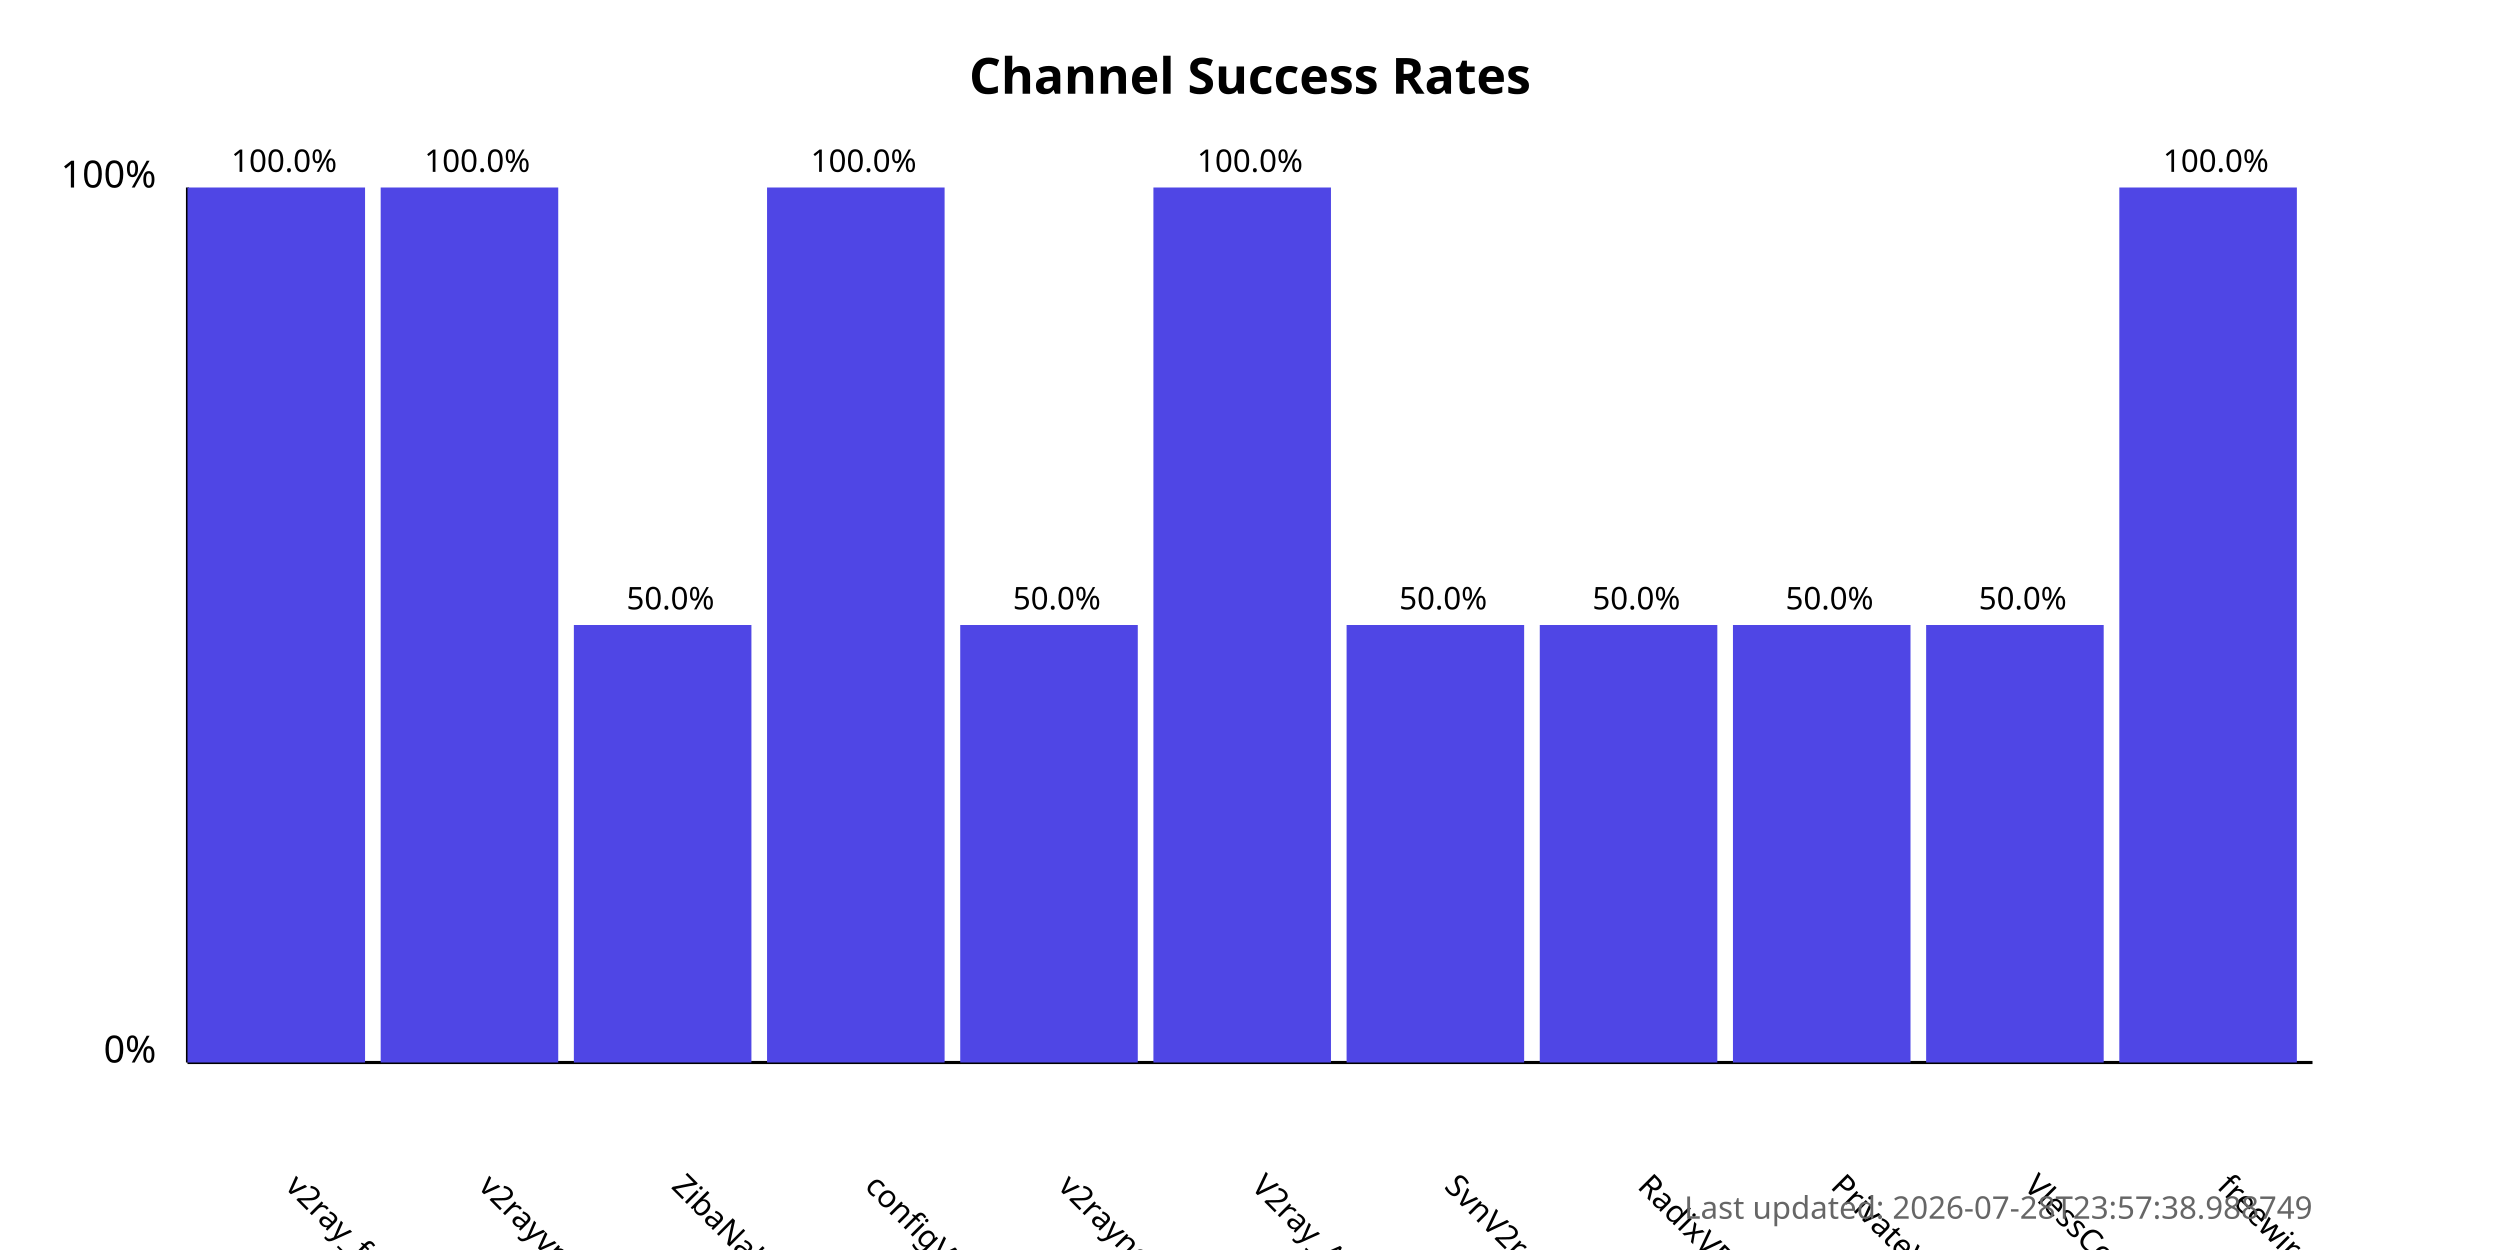
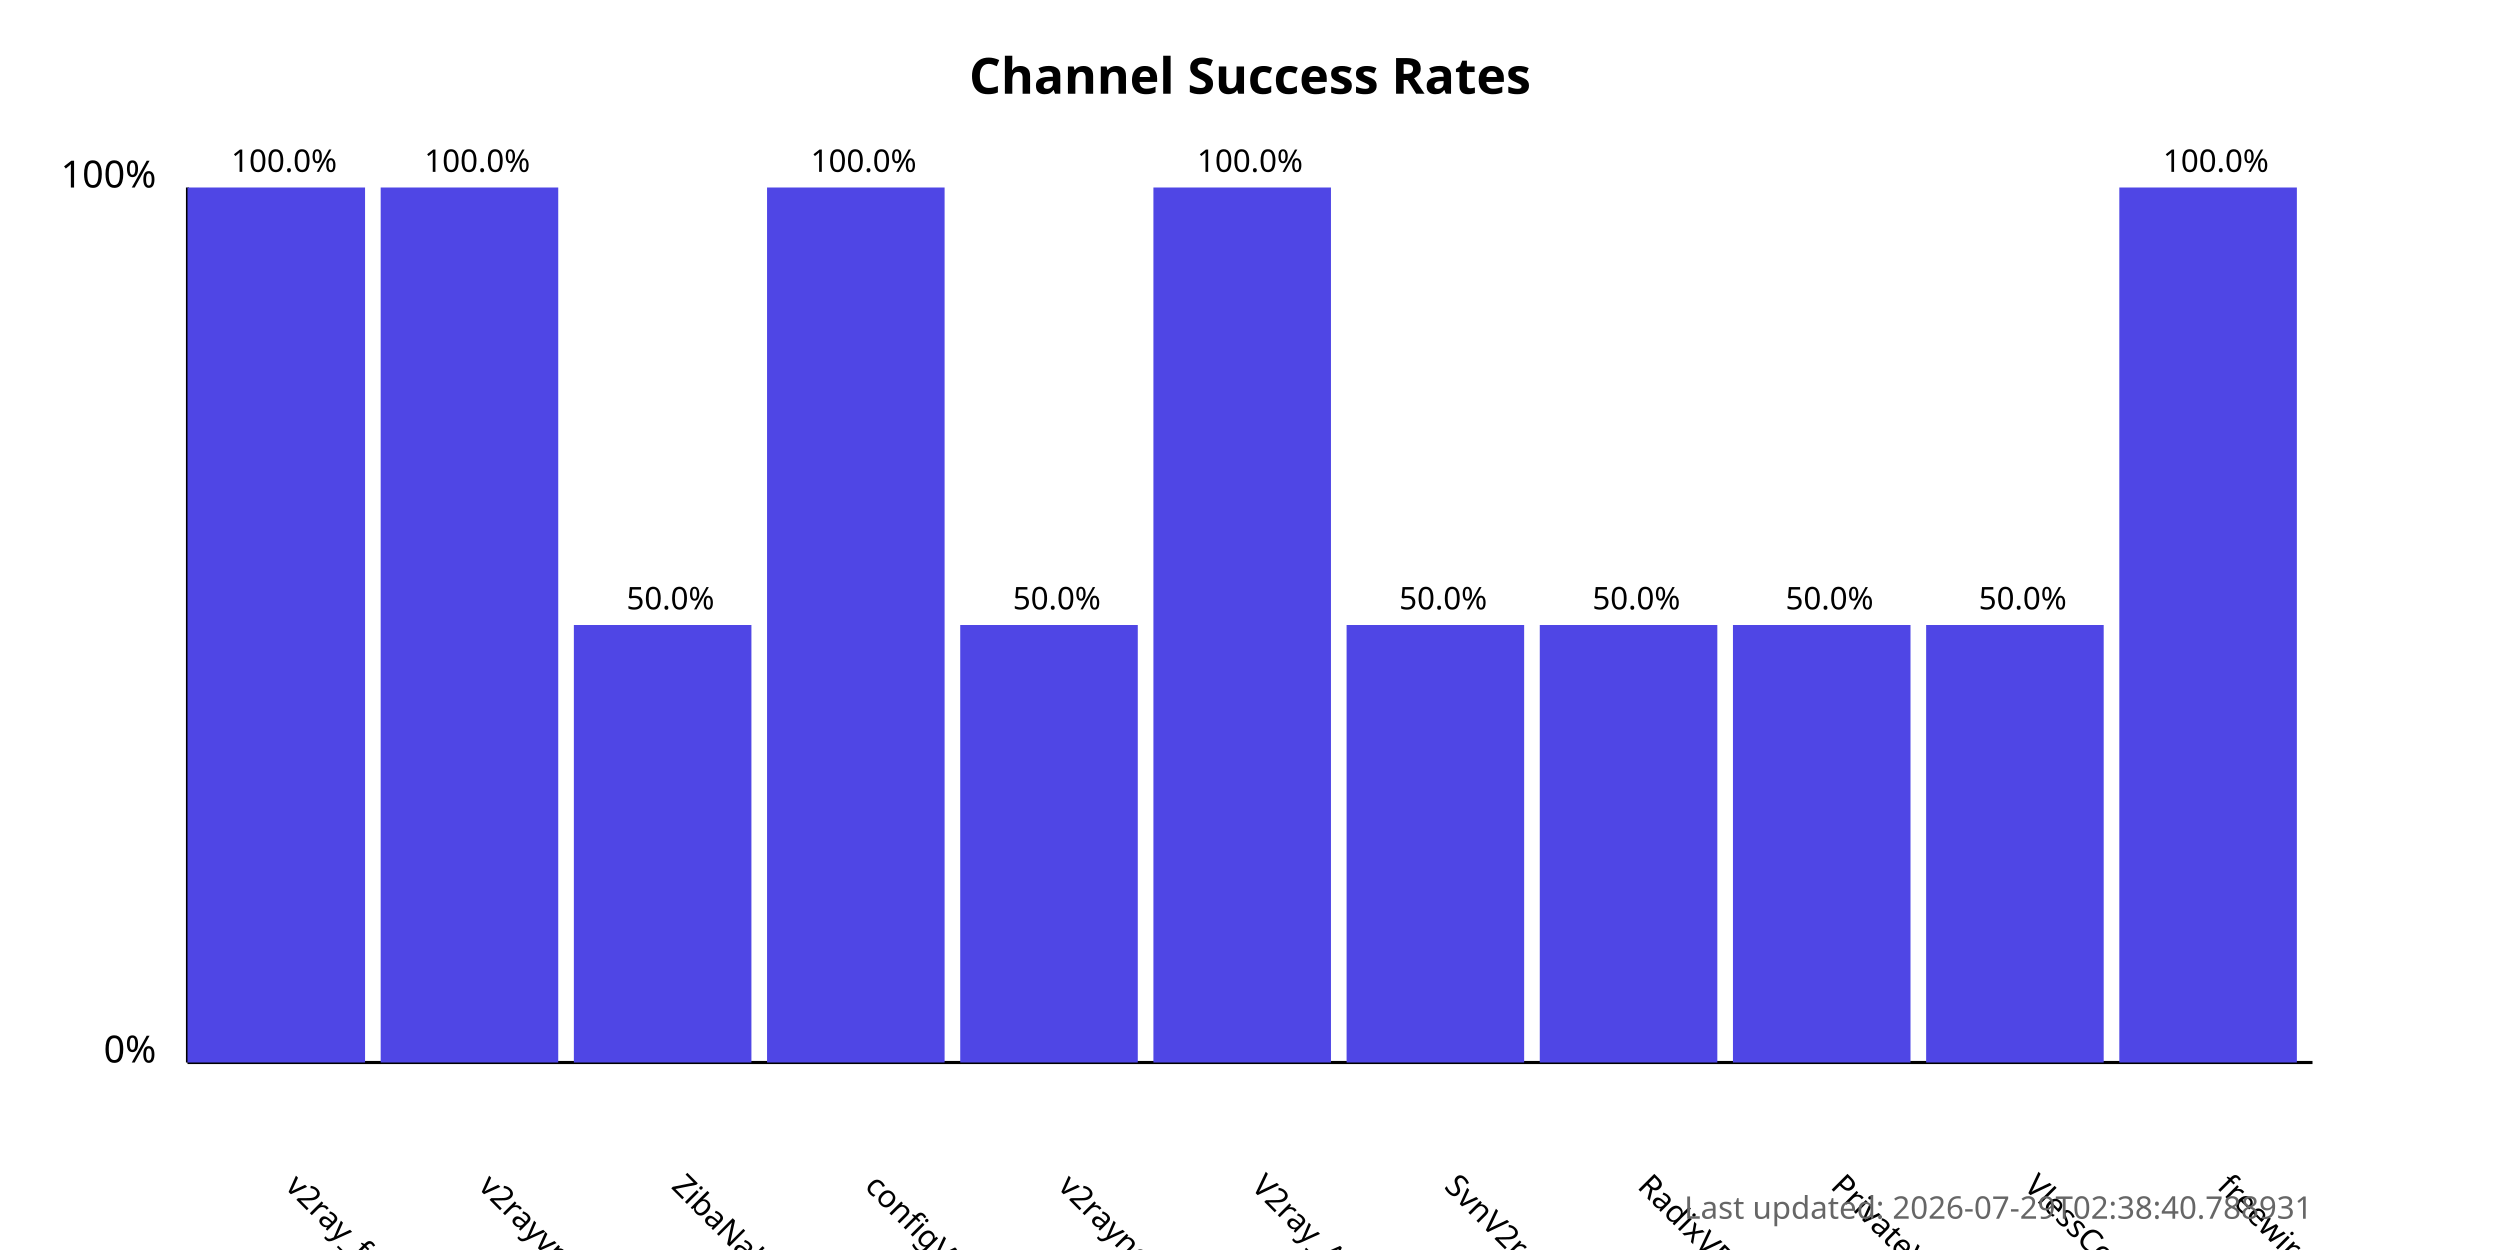
<svg xmlns="http://www.w3.org/2000/svg" width="800" height="400">
  <style>
            .chart-title { font: bold 16px sans-serif; }
            .axis-label { font: 12px sans-serif; }
            .tick-label { font: 10px sans-serif; }
            .bar { fill: #4f46e5; }
            .bar:hover { fill: #6366f1; }
            .timestamp { font: 10px sans-serif; fill: #666; }
        </style>
  <text x="400.0" y="30" text-anchor="middle" class="chart-title">
            Channel Success Rates
        </text>
  <line x1="60" y1="340" x2="60" y2="60" stroke="black" stroke-width="1" />
  <line x1="60" y1="340" x2="740" y2="340" stroke="black" stroke-width="1" />
  <text x="50" y="340" text-anchor="end" class="axis-label">0%</text>
  <text x="50" y="60" text-anchor="end" class="axis-label">100%</text>
  <g>
    <rect x="60" y="60.0" width="56.818" height="280.0" class="bar" />
    <text x="90.909" y="380" transform="rotate(45, 90.90909, 380)" text-anchor="start" class="tick-label">
                v2ray_free_conf
            </text>
    <text x="90.909" y="55.0" text-anchor="middle" class="tick-label">
                100.0%
            </text>
  </g>
  <g>
    <rect x="121.818" y="60.0" width="56.818" height="280.0" class="bar" />
    <text x="152.727" y="380" transform="rotate(45, 152.7273, 380)" text-anchor="start" class="tick-label">
                v2rayvpno
            </text>
    <text x="152.727" y="55.0" text-anchor="middle" class="tick-label">
                100.0%
            </text>
  </g>
  <g>
    <rect x="183.636" y="200.0" width="56.818" height="140.0" class="bar" />
    <text x="214.545" y="380" transform="rotate(45, 214.5455, 380)" text-anchor="start" class="tick-label">
                ZibaNabz
            </text>
    <text x="214.545" y="195.0" text-anchor="middle" class="tick-label">
                50.0%
            </text>
  </g>
  <g>
    <rect x="245.455" y="60.0" width="56.818" height="280.0" class="bar" />
    <text x="276.364" y="380" transform="rotate(45, 276.3636, 380)" text-anchor="start" class="tick-label">
                configV2rayForFree
            </text>
    <text x="276.364" y="55.0" text-anchor="middle" class="tick-label">
                100.0%
            </text>
  </g>
  <g>
    <rect x="307.273" y="200.0" width="56.818" height="140.0" class="bar" />
    <text x="338.182" y="380" transform="rotate(45, 338.1818, 380)" text-anchor="start" class="tick-label">
                v2rayngvpn
            </text>
    <text x="338.182" y="195.0" text-anchor="middle" class="tick-label">
                50.0%
            </text>
  </g>
  <g>
    <rect x="369.091" y="60.0" width="56.818" height="280.0" class="bar" />
    <text x="400.0" y="380" transform="rotate(45, 400.0, 380)" text-anchor="start" class="tick-label">
                V2ray_Alpha
            </text>
    <text x="400.0" y="55.0" text-anchor="middle" class="tick-label">
                100.0%
            </text>
  </g>
  <g>
    <rect x="430.909" y="200.0" width="56.818" height="140.0" class="bar" />
    <text x="461.818" y="380" transform="rotate(45, 461.8182, 380)" text-anchor="start" class="tick-label">
                SvnV2ray
            </text>
    <text x="461.818" y="195.0" text-anchor="middle" class="tick-label">
                50.0%
            </text>
  </g>
  <g>
    <rect x="492.727" y="200.0" width="56.818" height="140.0" class="bar" />
    <text x="523.636" y="380" transform="rotate(45, 523.6364, 380)" text-anchor="start" class="tick-label">
                RadixVPN
            </text>
    <text x="523.636" y="195.0" text-anchor="middle" class="tick-label">
                50.0%
            </text>
  </g>
  <g>
    <rect x="554.545" y="200.0" width="56.818" height="140.0" class="bar" />
    <text x="585.455" y="380" transform="rotate(45, 585.4545, 380)" text-anchor="start" class="tick-label">
                PrivateVPNs
            </text>
    <text x="585.455" y="195.0" text-anchor="middle" class="tick-label">
                50.0%
            </text>
  </g>
  <g>
    <rect x="616.364" y="200.0" width="56.818" height="140.0" class="bar" />
    <text x="647.273" y="380" transform="rotate(45, 647.2727, 380)" text-anchor="start" class="tick-label">
                VlessConfig
            </text>
    <text x="647.273" y="195.0" text-anchor="middle" class="tick-label">
                50.0%
            </text>
  </g>
  <g>
    <rect x="678.182" y="60.0" width="56.818" height="280.0" class="bar" />
    <text x="709.091" y="380" transform="rotate(45, 709.0909, 380)" text-anchor="start" class="tick-label">
                freewireguard
            </text>
    <text x="709.091" y="55.0" text-anchor="middle" class="tick-label">
                100.0%
            </text>
  </g>
  <text x="740" y="390" text-anchor="end" class="timestamp">
-             Last updated: 2026-07-28T23:57:38.988749
+             Last updated: 2026-07-29T02:38:40.788931
        </text>
</svg>
